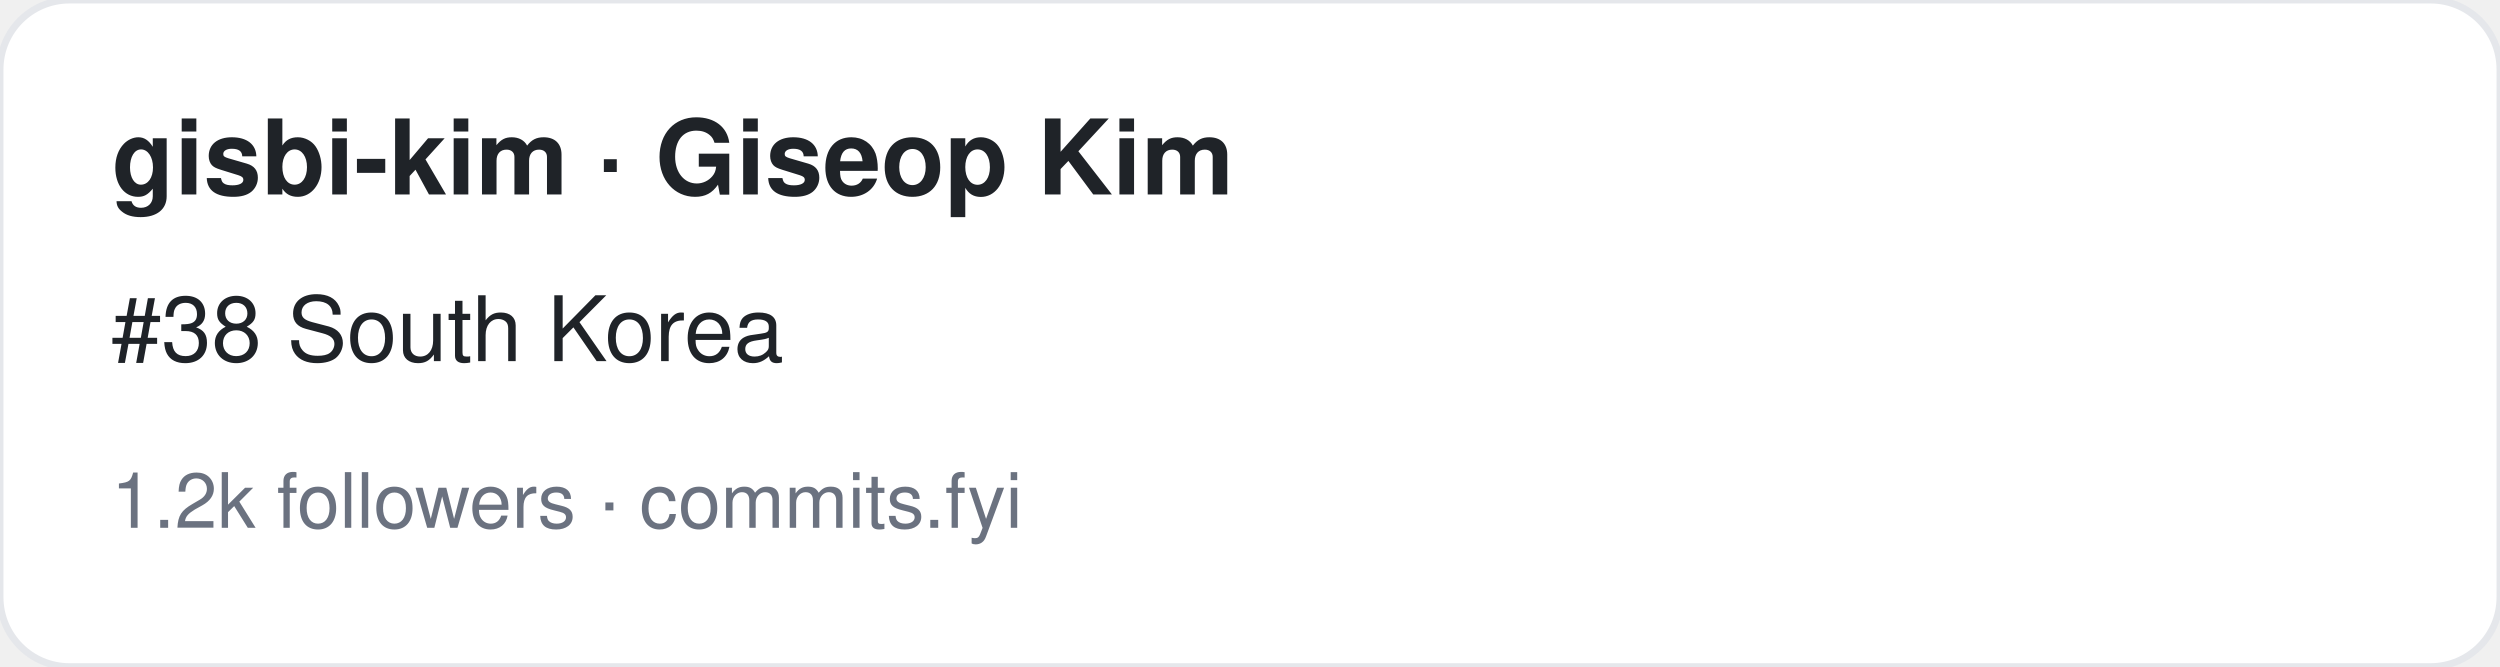
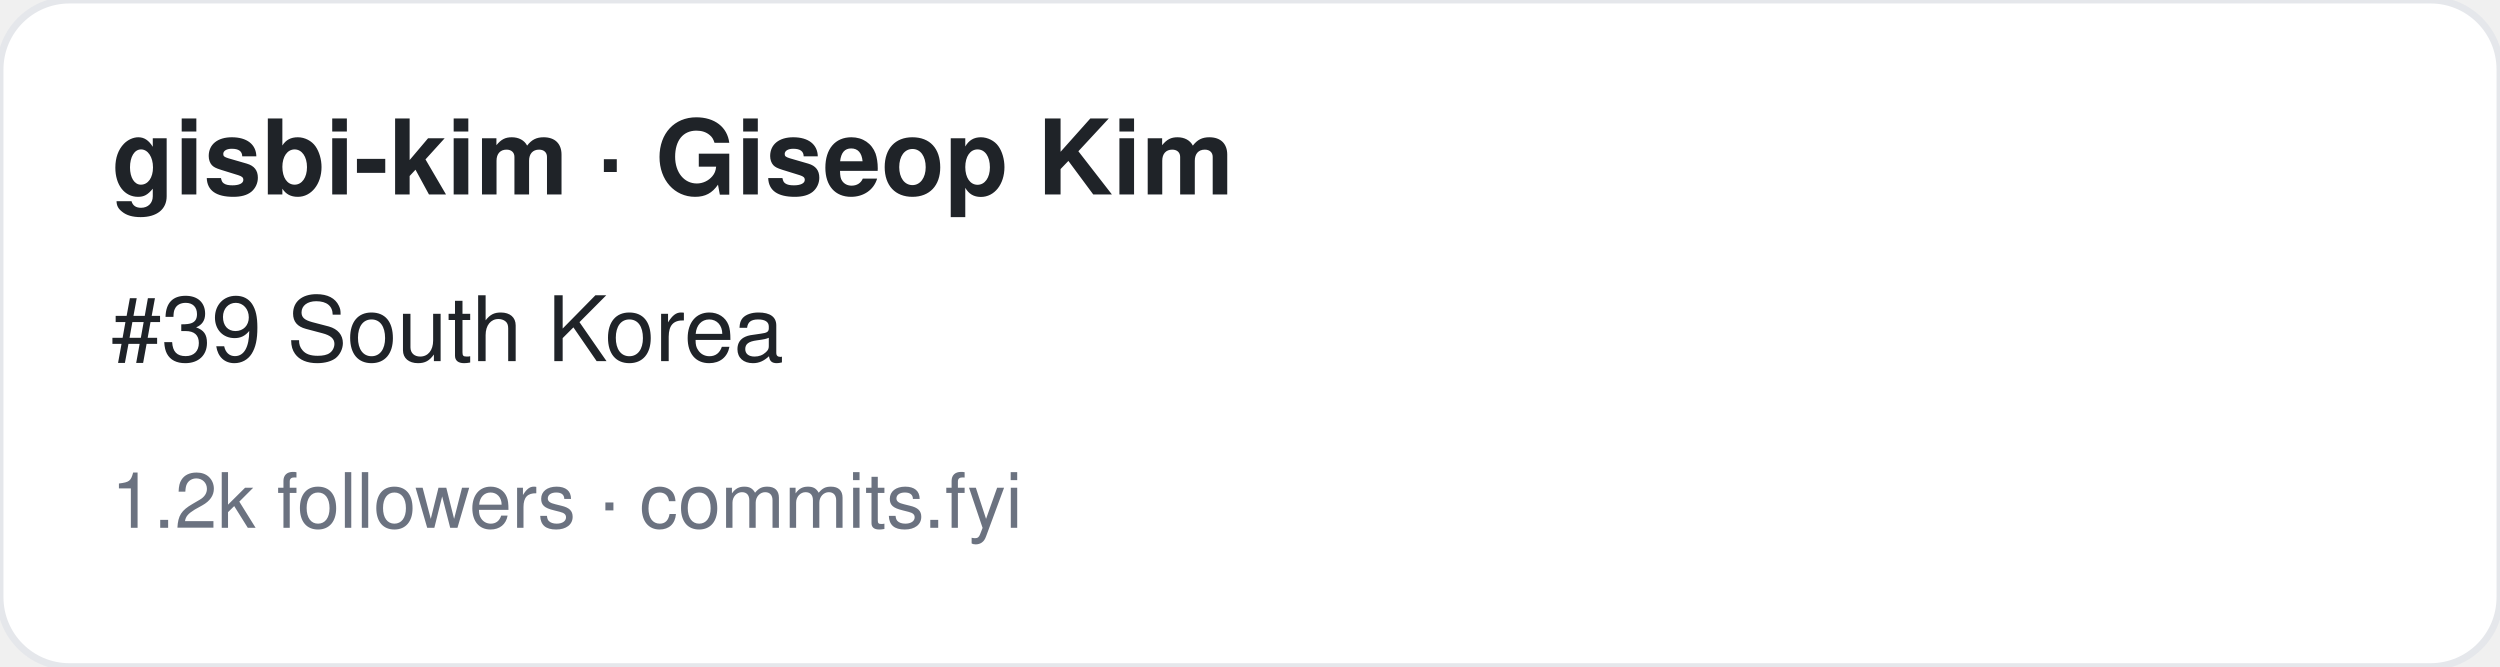
<svg xmlns="http://www.w3.org/2000/svg" width="360" height="96" viewBox="0 0 360 96" font-family="-apple-system,BlinkMacSystemFont,Segoe UI,Helvetica,Arial,sans-serif">
  <rect width="360" height="96" rx="10" fill="#ffffff" stroke="#e5e7eb" />
  <text x="16" y="28" font-size="15" font-weight="700" fill="#1f2328">gisbi-kim · Giseop Kim</text>
-   <text x="16" y="52" font-size="13" fill="#1f2328">#38 South Korea</text>
+   <text x="16" y="52" font-size="13" fill="#1f2328">#39 South Korea</text>
  <text x="16" y="76" font-size="11" fill="#6b7280">1.2k followers · commits.fyi</text>
</svg>
